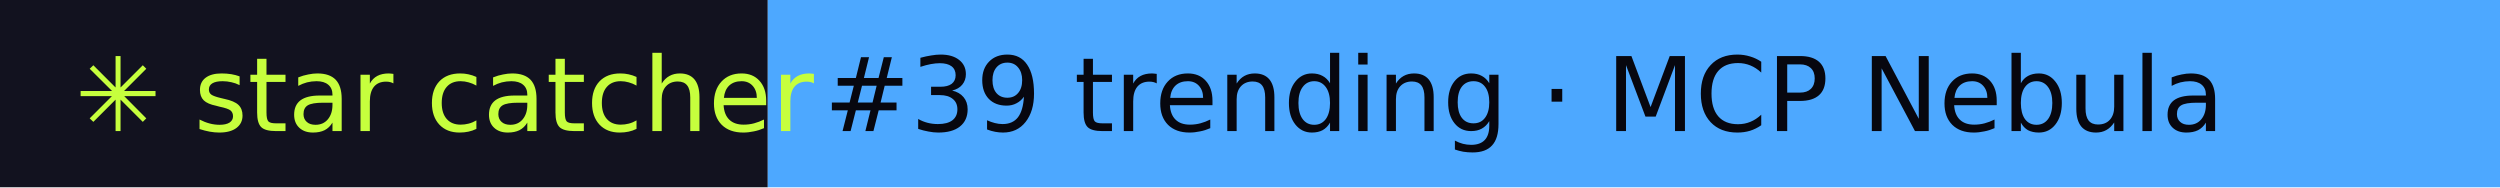
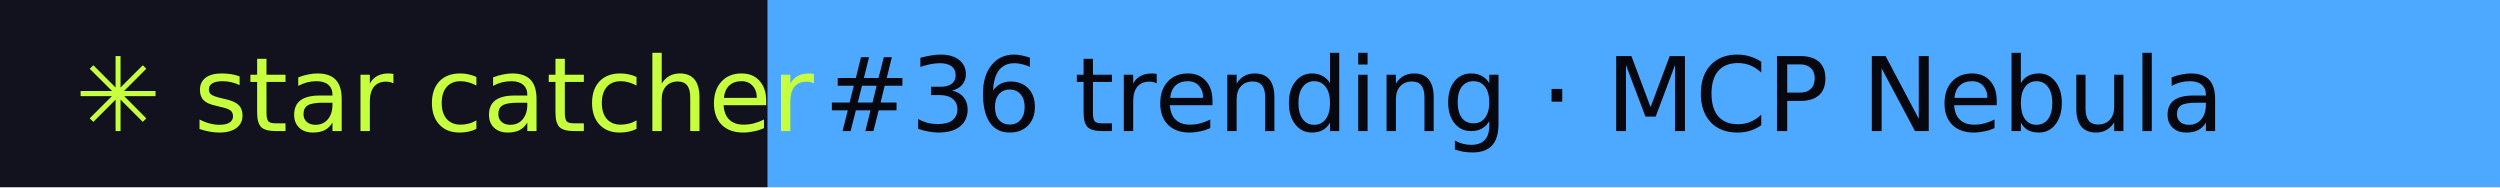
- <svg xmlns="http://www.w3.org/2000/svg" width="267" height="20" role="img" aria-label="star catcher: #39 trending · MCP Nebula">
+ <svg xmlns="http://www.w3.org/2000/svg" width="267" height="20" role="img" aria-label="star catcher: #36 trending · MCP Nebula">
  <rect width="82" height="20" fill="#12121F" />
  <rect x="82" width="185" height="20" fill="#4DA8FF" />
  <g font-family="Verdana,DejaVu Sans,sans-serif" font-size="11">
    <text x="8" y="14" fill="#C6FF3D">✳ star catcher</text>
-     <text x="88" y="14" fill="#07070F">#39 trending · MCP Nebula</text>
+     <text x="88" y="14" fill="#07070F">#36 trending · MCP Nebula</text>
  </g>
</svg>
